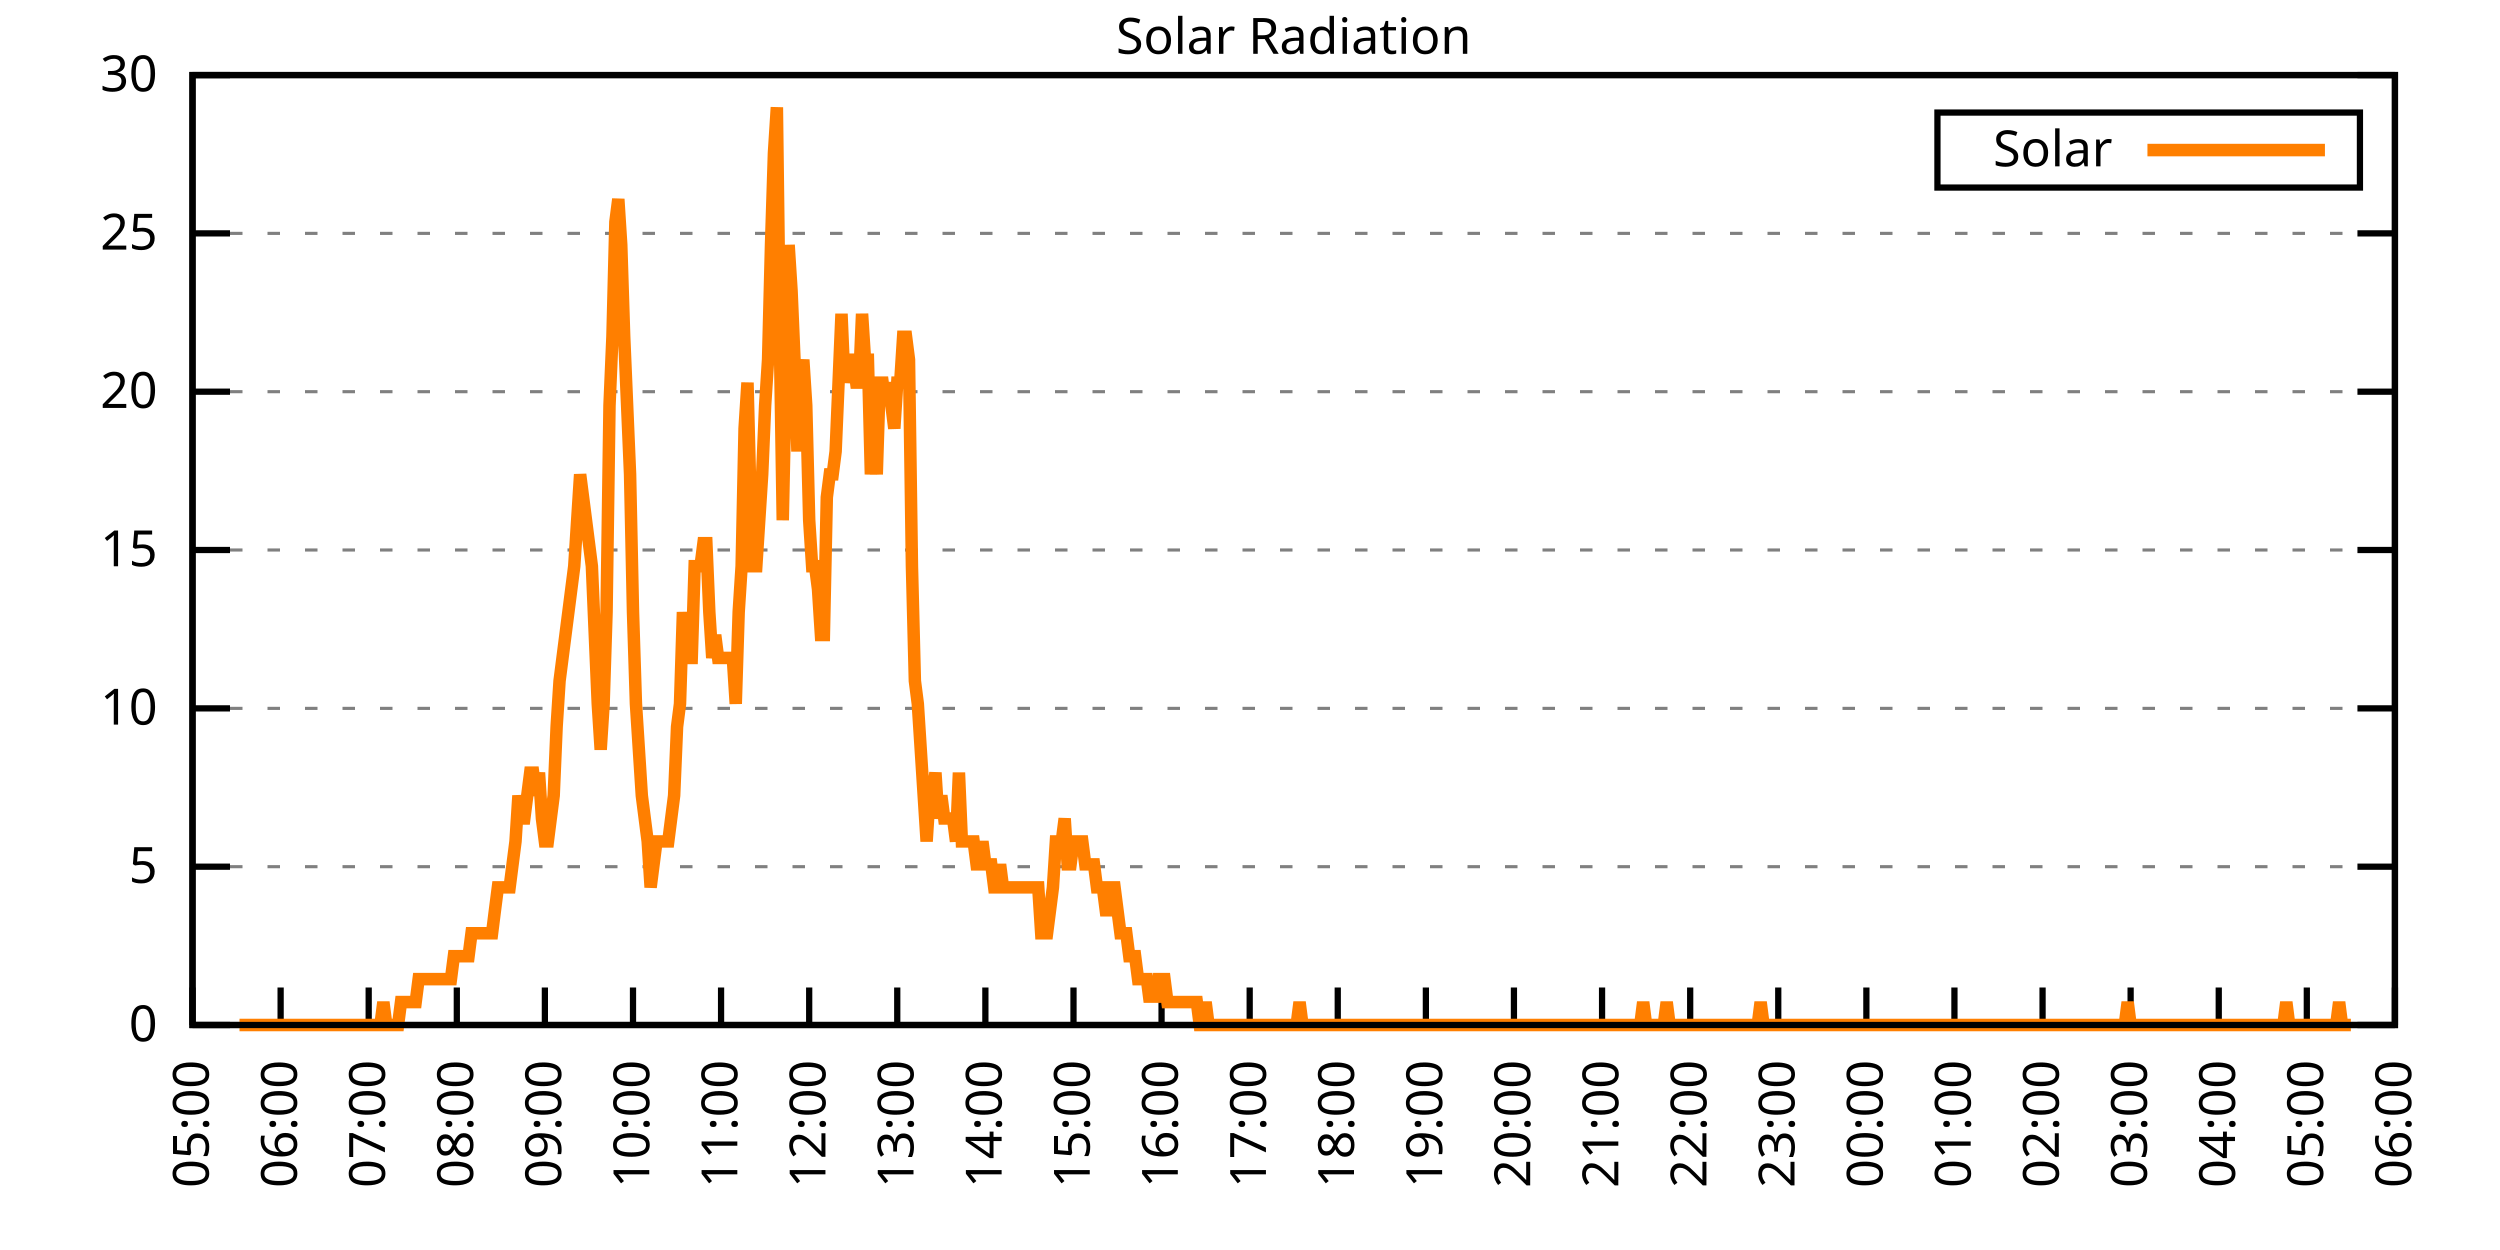
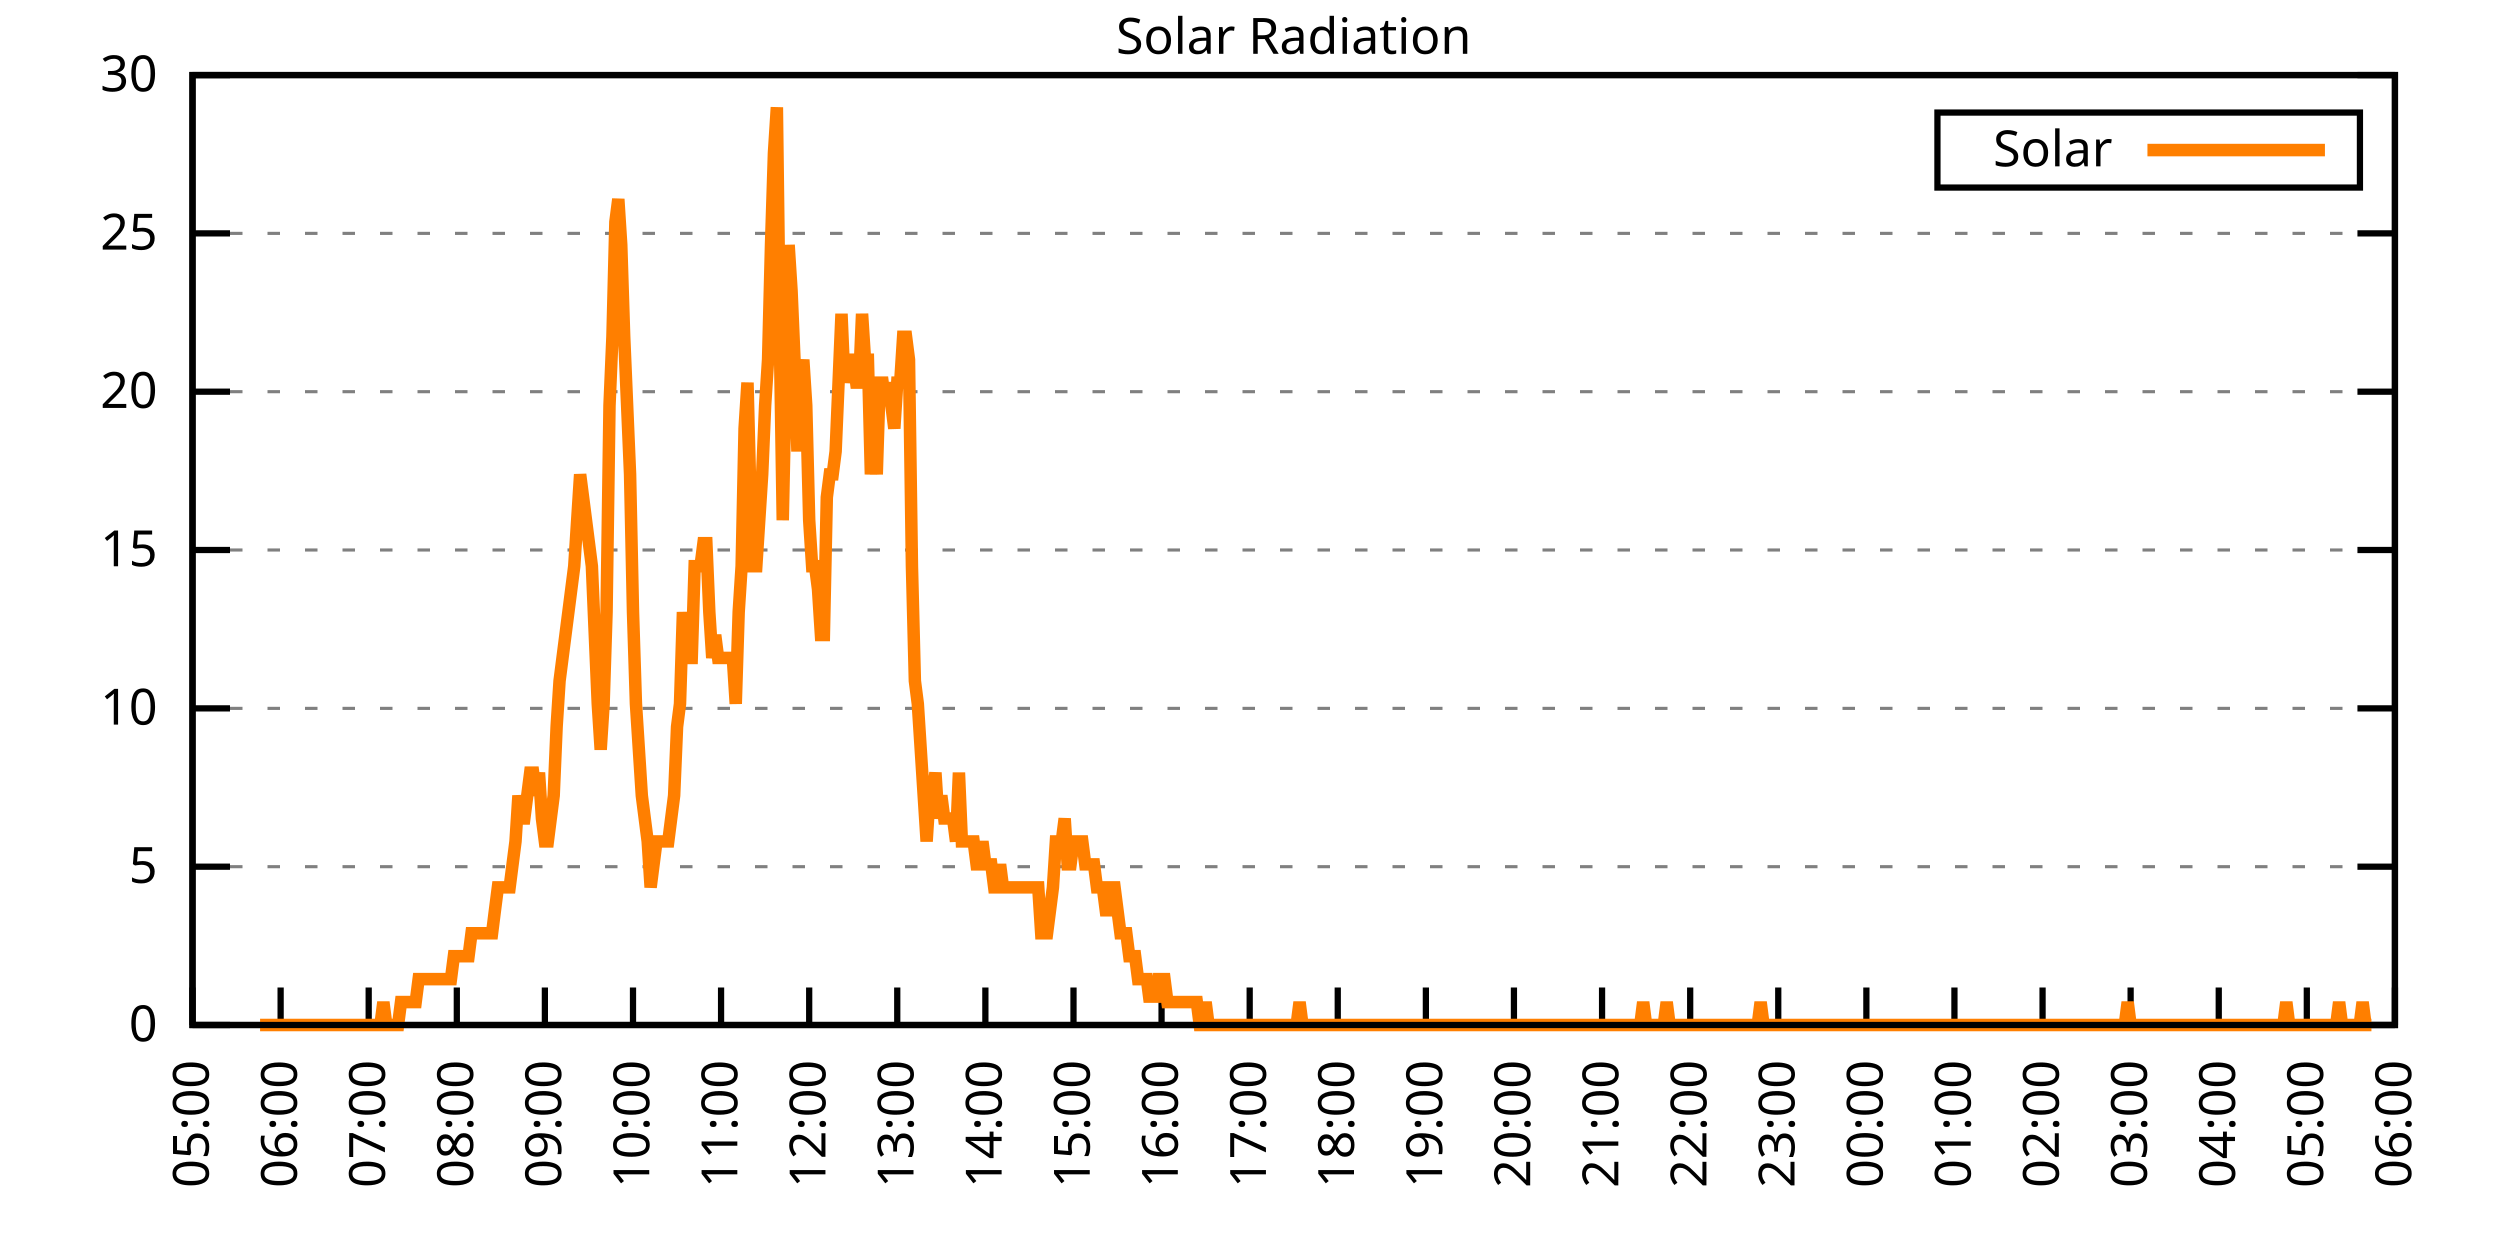
<svg xmlns="http://www.w3.org/2000/svg" xmlns:xlink="http://www.w3.org/1999/xlink" width="400" height="200" viewBox="0 0 400 200">
  <g id="gnuplot_canvas">
    <rect x="0" y="0" width="400" height="200" fill="none" />
    <defs>
      <circle id="gpDot" r="0.5" stroke-width="0.5" stroke="currentColor" />
      <path id="gpPt0" stroke-width="0.333" stroke="currentColor" d="M-1,0 h2 M0,-1 v2" />
      <path id="gpPt1" stroke-width="0.333" stroke="currentColor" d="M-1,-1 L1,1 M1,-1 L-1,1" />
      <path id="gpPt2" stroke-width="0.333" stroke="currentColor" d="M-1,0 L1,0 M0,-1 L0,1 M-1,-1 L1,1 M-1,1 L1,-1" />
      <rect id="gpPt3" stroke-width="0.333" stroke="currentColor" x="-1" y="-1" width="2" height="2" />
      <rect id="gpPt4" stroke-width="0.333" stroke="currentColor" fill="currentColor" x="-1" y="-1" width="2" height="2" />
      <circle id="gpPt5" stroke-width="0.333" stroke="currentColor" cx="0" cy="0" r="1" />
      <use xlink:href="#gpPt5" id="gpPt6" fill="currentColor" stroke="none" />
      <path id="gpPt7" stroke-width="0.333" stroke="currentColor" d="M0,-1.33 L-1.33,0.67 L1.33,0.67 z" />
      <use xlink:href="#gpPt7" id="gpPt8" fill="currentColor" stroke="none" />
      <use xlink:href="#gpPt7" id="gpPt9" stroke="currentColor" transform="rotate(180)" />
      <use xlink:href="#gpPt9" id="gpPt10" fill="currentColor" stroke="none" />
      <use xlink:href="#gpPt3" id="gpPt11" stroke="currentColor" transform="rotate(45)" />
      <use xlink:href="#gpPt11" id="gpPt12" fill="currentColor" stroke="none" />
      <path id="gpPt13" stroke-width="0.333" stroke="currentColor" d="M0,1.330 L1.265,0.411 L0.782,-1.067 L-0.782,-1.076 L-1.265,0.411 z" />
      <use xlink:href="#gpPt13" id="gpPt14" fill="currentColor" stroke="none" />
      <filter id="textbox" filterUnits="objectBoundingBox" x="0" y="0" height="1" width="1">
        <feFlood flood-color="white" flood-opacity="1" result="bgnd" />
        <feComposite in="SourceGraphic" in2="bgnd" operator="atop" />
      </filter>
      <filter id="greybox" filterUnits="objectBoundingBox" x="0" y="0" height="1" width="1">
        <feFlood flood-color="lightgrey" flood-opacity="1" result="grey" />
        <feComposite in="SourceGraphic" in2="grey" operator="atop" />
      </filter>
    </defs>
    <g fill="none" color="white" stroke="currentColor" stroke-width="1.00" stroke-linecap="butt" stroke-linejoin="miter">
</g>
    <g fill="none" color="black" stroke="currentColor" stroke-width="1.00" stroke-linecap="butt" stroke-linejoin="miter">
      <g stroke="none" shape-rendering="crispEdges">
        <polygon fill="rgb(255, 255, 255)" points="30.80,164.00 383.18,164.00 383.18,12.02 30.80,12.02 " />
      </g>
    </g>
    <g fill="none" color="black" stroke="currentColor" stroke-width="1.00" stroke-linecap="butt" stroke-linejoin="miter">
</g>
    <g fill="none" color="black" stroke="black" stroke-width="0.50" stroke-linecap="butt" stroke-linejoin="miter">
</g>
    <g fill="none" color="gray" stroke="currentColor" stroke-width="0.50" stroke-linecap="butt" stroke-linejoin="miter">
      <path stroke="gray" stroke-dasharray="2,4" class="gridline" d="M30.80,164.00 L383.19,164.00  " />
    </g>
    <g fill="none" color="gray" stroke="gray" stroke-width="1.00" stroke-linecap="butt" stroke-linejoin="miter">
</g>
    <g fill="none" color="black" stroke="currentColor" stroke-width="1.00" stroke-linecap="butt" stroke-linejoin="miter">
      <path stroke="black" d="M30.80,164.00 L36.80,164.00 M383.19,164.00 L377.19,164.00  " />
      <g transform="translate(25.20,166.60)" stroke="none" fill="black" font-family="Sans" font-size="8.00" text-anchor="end">
        <text>
          <tspan font-family="Sans"> 0</tspan>
        </text>
      </g>
    </g>
    <g fill="none" color="black" stroke="currentColor" stroke-width="1.00" stroke-linecap="butt" stroke-linejoin="miter">
</g>
    <g fill="none" color="black" stroke="black" stroke-width="0.50" stroke-linecap="butt" stroke-linejoin="miter">
</g>
    <g fill="none" color="gray" stroke="currentColor" stroke-width="0.50" stroke-linecap="butt" stroke-linejoin="miter">
      <path stroke="gray" stroke-dasharray="2,4" class="gridline" d="M30.80,138.67 L383.19,138.67  " />
    </g>
    <g fill="none" color="gray" stroke="gray" stroke-width="1.00" stroke-linecap="butt" stroke-linejoin="miter">
</g>
    <g fill="none" color="black" stroke="currentColor" stroke-width="1.00" stroke-linecap="butt" stroke-linejoin="miter">
      <path stroke="black" d="M30.80,138.67 L36.80,138.67 M383.19,138.67 L377.19,138.67  " />
      <g transform="translate(25.20,141.27)" stroke="none" fill="black" font-family="Sans" font-size="8.00" text-anchor="end">
        <text>
          <tspan font-family="Sans"> 5</tspan>
        </text>
      </g>
    </g>
    <g fill="none" color="black" stroke="currentColor" stroke-width="1.00" stroke-linecap="butt" stroke-linejoin="miter">
</g>
    <g fill="none" color="black" stroke="black" stroke-width="0.50" stroke-linecap="butt" stroke-linejoin="miter">
</g>
    <g fill="none" color="gray" stroke="currentColor" stroke-width="0.50" stroke-linecap="butt" stroke-linejoin="miter">
      <path stroke="gray" stroke-dasharray="2,4" class="gridline" d="M30.80,113.34 L383.19,113.34  " />
    </g>
    <g fill="none" color="gray" stroke="gray" stroke-width="1.00" stroke-linecap="butt" stroke-linejoin="miter">
</g>
    <g fill="none" color="black" stroke="currentColor" stroke-width="1.00" stroke-linecap="butt" stroke-linejoin="miter">
      <path stroke="black" d="M30.80,113.34 L36.80,113.34 M383.19,113.34 L377.19,113.34  " />
      <g transform="translate(25.20,115.94)" stroke="none" fill="black" font-family="Sans" font-size="8.00" text-anchor="end">
        <text>
          <tspan font-family="Sans"> 10</tspan>
        </text>
      </g>
    </g>
    <g fill="none" color="black" stroke="currentColor" stroke-width="1.00" stroke-linecap="butt" stroke-linejoin="miter">
</g>
    <g fill="none" color="black" stroke="black" stroke-width="0.50" stroke-linecap="butt" stroke-linejoin="miter">
</g>
    <g fill="none" color="gray" stroke="currentColor" stroke-width="0.50" stroke-linecap="butt" stroke-linejoin="miter">
      <path stroke="gray" stroke-dasharray="2,4" class="gridline" d="M30.80,88.00 L383.19,88.00  " />
    </g>
    <g fill="none" color="gray" stroke="gray" stroke-width="1.00" stroke-linecap="butt" stroke-linejoin="miter">
</g>
    <g fill="none" color="black" stroke="currentColor" stroke-width="1.00" stroke-linecap="butt" stroke-linejoin="miter">
      <path stroke="black" d="M30.80,88.00 L36.80,88.00 M383.19,88.00 L377.19,88.00  " />
      <g transform="translate(25.20,90.60)" stroke="none" fill="black" font-family="Sans" font-size="8.00" text-anchor="end">
        <text>
          <tspan font-family="Sans"> 15</tspan>
        </text>
      </g>
    </g>
    <g fill="none" color="black" stroke="currentColor" stroke-width="1.00" stroke-linecap="butt" stroke-linejoin="miter">
</g>
    <g fill="none" color="black" stroke="black" stroke-width="0.50" stroke-linecap="butt" stroke-linejoin="miter">
</g>
    <g fill="none" color="gray" stroke="currentColor" stroke-width="0.50" stroke-linecap="butt" stroke-linejoin="miter">
      <path stroke="gray" stroke-dasharray="2,4" class="gridline" d="M30.80,62.67 L383.19,62.67  " />
    </g>
    <g fill="none" color="gray" stroke="gray" stroke-width="1.00" stroke-linecap="butt" stroke-linejoin="miter">
</g>
    <g fill="none" color="black" stroke="currentColor" stroke-width="1.00" stroke-linecap="butt" stroke-linejoin="miter">
      <path stroke="black" d="M30.80,62.67 L36.80,62.67 M383.19,62.67 L377.19,62.67  " />
      <g transform="translate(25.20,65.27)" stroke="none" fill="black" font-family="Sans" font-size="8.00" text-anchor="end">
        <text>
          <tspan font-family="Sans"> 20</tspan>
        </text>
      </g>
    </g>
    <g fill="none" color="black" stroke="currentColor" stroke-width="1.00" stroke-linecap="butt" stroke-linejoin="miter">
</g>
    <g fill="none" color="black" stroke="black" stroke-width="0.50" stroke-linecap="butt" stroke-linejoin="miter">
</g>
    <g fill="none" color="gray" stroke="currentColor" stroke-width="0.50" stroke-linecap="butt" stroke-linejoin="miter">
      <path stroke="gray" stroke-dasharray="2,4" class="gridline" d="M30.80,37.34 L383.19,37.34  " />
    </g>
    <g fill="none" color="gray" stroke="gray" stroke-width="1.00" stroke-linecap="butt" stroke-linejoin="miter">
</g>
    <g fill="none" color="black" stroke="currentColor" stroke-width="1.00" stroke-linecap="butt" stroke-linejoin="miter">
      <path stroke="black" d="M30.80,37.34 L36.80,37.34 M383.19,37.34 L377.19,37.34  " />
      <g transform="translate(25.20,39.94)" stroke="none" fill="black" font-family="Sans" font-size="8.00" text-anchor="end">
        <text>
          <tspan font-family="Sans"> 25</tspan>
        </text>
      </g>
    </g>
    <g fill="none" color="black" stroke="currentColor" stroke-width="1.00" stroke-linecap="butt" stroke-linejoin="miter">
</g>
    <g fill="none" color="black" stroke="black" stroke-width="0.50" stroke-linecap="butt" stroke-linejoin="miter">
</g>
    <g fill="none" color="gray" stroke="currentColor" stroke-width="0.50" stroke-linecap="butt" stroke-linejoin="miter">
      <path stroke="gray" stroke-dasharray="2,4" class="gridline" d="M30.80,12.01 L383.19,12.01  " />
    </g>
    <g fill="none" color="gray" stroke="gray" stroke-width="1.00" stroke-linecap="butt" stroke-linejoin="miter">
</g>
    <g fill="none" color="black" stroke="currentColor" stroke-width="1.00" stroke-linecap="butt" stroke-linejoin="miter">
      <path stroke="black" d="M30.80,12.01 L36.80,12.01 M383.19,12.01 L377.19,12.01  " />
      <g transform="translate(25.20,14.61)" stroke="none" fill="black" font-family="Sans" font-size="8.00" text-anchor="end">
        <text>
          <tspan font-family="Sans"> 30</tspan>
        </text>
      </g>
    </g>
    <g fill="none" color="black" stroke="currentColor" stroke-width="1.00" stroke-linecap="butt" stroke-linejoin="miter">
      <path stroke="black" d="M30.80,164.00 L30.80,158.00  " />
      <g transform="translate(33.40,169.60) rotate(270.00)" stroke="none" fill="black" font-family="Sans" font-size="8.00" text-anchor="end">
        <text>
          <tspan font-family="Sans">05:00</tspan>
        </text>
      </g>
    </g>
    <g fill="none" color="black" stroke="currentColor" stroke-width="1.00" stroke-linecap="butt" stroke-linejoin="miter">
      <path stroke="black" d="M44.90,164.00 L44.90,158.00  " />
      <g transform="translate(47.50,169.60) rotate(270.00)" stroke="none" fill="black" font-family="Sans" font-size="8.00" text-anchor="end">
        <text>
          <tspan font-family="Sans">06:00</tspan>
        </text>
      </g>
    </g>
    <g fill="none" color="black" stroke="currentColor" stroke-width="1.00" stroke-linecap="butt" stroke-linejoin="miter">
      <path stroke="black" d="M58.99,164.00 L58.99,158.00  " />
      <g transform="translate(61.59,169.60) rotate(270.00)" stroke="none" fill="black" font-family="Sans" font-size="8.00" text-anchor="end">
        <text>
          <tspan font-family="Sans">07:00</tspan>
        </text>
      </g>
    </g>
    <g fill="none" color="black" stroke="currentColor" stroke-width="1.00" stroke-linecap="butt" stroke-linejoin="miter">
      <path stroke="black" d="M73.09,164.00 L73.09,158.00  " />
      <g transform="translate(75.69,169.60) rotate(270.00)" stroke="none" fill="black" font-family="Sans" font-size="8.00" text-anchor="end">
        <text>
          <tspan font-family="Sans">08:00</tspan>
        </text>
      </g>
    </g>
    <g fill="none" color="black" stroke="currentColor" stroke-width="1.00" stroke-linecap="butt" stroke-linejoin="miter">
      <path stroke="black" d="M87.18,164.00 L87.18,158.00  " />
      <g transform="translate(89.78,169.60) rotate(270.00)" stroke="none" fill="black" font-family="Sans" font-size="8.00" text-anchor="end">
        <text>
          <tspan font-family="Sans">09:00</tspan>
        </text>
      </g>
    </g>
    <g fill="none" color="black" stroke="currentColor" stroke-width="1.00" stroke-linecap="butt" stroke-linejoin="miter">
      <path stroke="black" d="M101.28,164.00 L101.28,158.00  " />
      <g transform="translate(103.88,169.60) rotate(270.00)" stroke="none" fill="black" font-family="Sans" font-size="8.00" text-anchor="end">
        <text>
          <tspan font-family="Sans">10:00</tspan>
        </text>
      </g>
    </g>
    <g fill="none" color="black" stroke="currentColor" stroke-width="1.00" stroke-linecap="butt" stroke-linejoin="miter">
      <path stroke="black" d="M115.37,164.00 L115.37,158.00  " />
      <g transform="translate(117.97,169.60) rotate(270.00)" stroke="none" fill="black" font-family="Sans" font-size="8.00" text-anchor="end">
        <text>
          <tspan font-family="Sans">11:00</tspan>
        </text>
      </g>
    </g>
    <g fill="none" color="black" stroke="currentColor" stroke-width="1.00" stroke-linecap="butt" stroke-linejoin="miter">
      <path stroke="black" d="M129.47,164.00 L129.47,158.00  " />
      <g transform="translate(132.07,169.60) rotate(270.00)" stroke="none" fill="black" font-family="Sans" font-size="8.00" text-anchor="end">
        <text>
          <tspan font-family="Sans">12:00</tspan>
        </text>
      </g>
    </g>
    <g fill="none" color="black" stroke="currentColor" stroke-width="1.00" stroke-linecap="butt" stroke-linejoin="miter">
      <path stroke="black" d="M143.56,164.00 L143.56,158.00  " />
      <g transform="translate(146.16,169.60) rotate(270.00)" stroke="none" fill="black" font-family="Sans" font-size="8.00" text-anchor="end">
        <text>
          <tspan font-family="Sans">13:00</tspan>
        </text>
      </g>
    </g>
    <g fill="none" color="black" stroke="currentColor" stroke-width="1.00" stroke-linecap="butt" stroke-linejoin="miter">
      <path stroke="black" d="M157.66,164.00 L157.66,158.00  " />
      <g transform="translate(160.26,169.60) rotate(270.00)" stroke="none" fill="black" font-family="Sans" font-size="8.00" text-anchor="end">
        <text>
          <tspan font-family="Sans">14:00</tspan>
        </text>
      </g>
    </g>
    <g fill="none" color="black" stroke="currentColor" stroke-width="1.00" stroke-linecap="butt" stroke-linejoin="miter">
      <path stroke="black" d="M171.76,164.00 L171.76,158.00  " />
      <g transform="translate(174.36,169.60) rotate(270.00)" stroke="none" fill="black" font-family="Sans" font-size="8.00" text-anchor="end">
        <text>
          <tspan font-family="Sans">15:00</tspan>
        </text>
      </g>
    </g>
    <g fill="none" color="black" stroke="currentColor" stroke-width="1.00" stroke-linecap="butt" stroke-linejoin="miter">
      <path stroke="black" d="M185.85,164.00 L185.85,158.00  " />
      <g transform="translate(188.45,169.60) rotate(270.00)" stroke="none" fill="black" font-family="Sans" font-size="8.00" text-anchor="end">
        <text>
          <tspan font-family="Sans">16:00</tspan>
        </text>
      </g>
    </g>
    <g fill="none" color="black" stroke="currentColor" stroke-width="1.00" stroke-linecap="butt" stroke-linejoin="miter">
      <path stroke="black" d="M199.95,164.00 L199.95,158.00  " />
      <g transform="translate(202.55,169.60) rotate(270.00)" stroke="none" fill="black" font-family="Sans" font-size="8.00" text-anchor="end">
        <text>
          <tspan font-family="Sans">17:00</tspan>
        </text>
      </g>
    </g>
    <g fill="none" color="black" stroke="currentColor" stroke-width="1.00" stroke-linecap="butt" stroke-linejoin="miter">
      <path stroke="black" d="M214.04,164.00 L214.04,158.00  " />
      <g transform="translate(216.64,169.60) rotate(270.00)" stroke="none" fill="black" font-family="Sans" font-size="8.00" text-anchor="end">
        <text>
          <tspan font-family="Sans">18:00</tspan>
        </text>
      </g>
    </g>
    <g fill="none" color="black" stroke="currentColor" stroke-width="1.00" stroke-linecap="butt" stroke-linejoin="miter">
      <path stroke="black" d="M228.14,164.00 L228.14,158.00  " />
      <g transform="translate(230.74,169.60) rotate(270.00)" stroke="none" fill="black" font-family="Sans" font-size="8.00" text-anchor="end">
        <text>
          <tspan font-family="Sans">19:00</tspan>
        </text>
      </g>
    </g>
    <g fill="none" color="black" stroke="currentColor" stroke-width="1.00" stroke-linecap="butt" stroke-linejoin="miter">
      <path stroke="black" d="M242.23,164.00 L242.23,158.00  " />
      <g transform="translate(244.83,169.60) rotate(270.00)" stroke="none" fill="black" font-family="Sans" font-size="8.00" text-anchor="end">
        <text>
          <tspan font-family="Sans">20:00</tspan>
        </text>
      </g>
    </g>
    <g fill="none" color="black" stroke="currentColor" stroke-width="1.00" stroke-linecap="butt" stroke-linejoin="miter">
      <path stroke="black" d="M256.33,164.00 L256.33,158.00  " />
      <g transform="translate(258.93,169.60) rotate(270.00)" stroke="none" fill="black" font-family="Sans" font-size="8.00" text-anchor="end">
        <text>
          <tspan font-family="Sans">21:00</tspan>
        </text>
      </g>
    </g>
    <g fill="none" color="black" stroke="currentColor" stroke-width="1.00" stroke-linecap="butt" stroke-linejoin="miter">
      <path stroke="black" d="M270.43,164.00 L270.43,158.00  " />
      <g transform="translate(273.03,169.60) rotate(270.00)" stroke="none" fill="black" font-family="Sans" font-size="8.00" text-anchor="end">
        <text>
          <tspan font-family="Sans">22:00</tspan>
        </text>
      </g>
    </g>
    <g fill="none" color="black" stroke="currentColor" stroke-width="1.00" stroke-linecap="butt" stroke-linejoin="miter">
      <path stroke="black" d="M284.52,164.00 L284.52,158.00  " />
      <g transform="translate(287.12,169.60) rotate(270.00)" stroke="none" fill="black" font-family="Sans" font-size="8.00" text-anchor="end">
        <text>
          <tspan font-family="Sans">23:00</tspan>
        </text>
      </g>
    </g>
    <g fill="none" color="black" stroke="currentColor" stroke-width="1.00" stroke-linecap="butt" stroke-linejoin="miter">
      <path stroke="black" d="M298.62,164.00 L298.62,158.00  " />
      <g transform="translate(301.22,169.60) rotate(270.00)" stroke="none" fill="black" font-family="Sans" font-size="8.00" text-anchor="end">
        <text>
          <tspan font-family="Sans">00:00</tspan>
        </text>
      </g>
    </g>
    <g fill="none" color="black" stroke="currentColor" stroke-width="1.00" stroke-linecap="butt" stroke-linejoin="miter">
      <path stroke="black" d="M312.71,164.00 L312.71,158.00  " />
      <g transform="translate(315.31,169.60) rotate(270.00)" stroke="none" fill="black" font-family="Sans" font-size="8.00" text-anchor="end">
        <text>
          <tspan font-family="Sans">01:00</tspan>
        </text>
      </g>
    </g>
    <g fill="none" color="black" stroke="currentColor" stroke-width="1.00" stroke-linecap="butt" stroke-linejoin="miter">
      <path stroke="black" d="M326.81,164.00 L326.81,158.00  " />
      <g transform="translate(329.41,169.60) rotate(270.00)" stroke="none" fill="black" font-family="Sans" font-size="8.00" text-anchor="end">
        <text>
          <tspan font-family="Sans">02:00</tspan>
        </text>
      </g>
    </g>
    <g fill="none" color="black" stroke="currentColor" stroke-width="1.00" stroke-linecap="butt" stroke-linejoin="miter">
      <path stroke="black" d="M340.90,164.00 L340.90,158.00  " />
      <g transform="translate(343.50,169.60) rotate(270.00)" stroke="none" fill="black" font-family="Sans" font-size="8.00" text-anchor="end">
        <text>
          <tspan font-family="Sans">03:00</tspan>
        </text>
      </g>
    </g>
    <g fill="none" color="black" stroke="currentColor" stroke-width="1.00" stroke-linecap="butt" stroke-linejoin="miter">
      <path stroke="black" d="M355.00,164.00 L355.00,158.00  " />
      <g transform="translate(357.60,169.60) rotate(270.00)" stroke="none" fill="black" font-family="Sans" font-size="8.00" text-anchor="end">
        <text>
          <tspan font-family="Sans">04:00</tspan>
        </text>
      </g>
    </g>
    <g fill="none" color="black" stroke="currentColor" stroke-width="1.00" stroke-linecap="butt" stroke-linejoin="miter">
      <path stroke="black" d="M369.09,164.00 L369.09,158.00  " />
      <g transform="translate(371.69,169.60) rotate(270.00)" stroke="none" fill="black" font-family="Sans" font-size="8.00" text-anchor="end">
        <text>
          <tspan font-family="Sans">05:00</tspan>
        </text>
      </g>
    </g>
    <g fill="none" color="black" stroke="currentColor" stroke-width="1.00" stroke-linecap="butt" stroke-linejoin="miter">
      <path stroke="black" d="M383.19,164.00 L383.19,158.00  " />
      <g transform="translate(385.79,169.60) rotate(270.00)" stroke="none" fill="black" font-family="Sans" font-size="8.00" text-anchor="end">
        <text>
          <tspan font-family="Sans">06:00</tspan>
        </text>
      </g>
    </g>
    <g fill="none" color="black" stroke="currentColor" stroke-width="1.00" stroke-linecap="butt" stroke-linejoin="miter">
</g>
    <g fill="none" color="black" stroke="currentColor" stroke-width="1.00" stroke-linecap="butt" stroke-linejoin="miter">
      <path stroke="black" d="M30.80,12.01 L30.80,164.00 L383.19,164.00 L383.19,12.01 L30.80,12.01 Z  " />
    </g>
    <g fill="none" color="black" stroke="currentColor" stroke-width="1.00" stroke-linecap="butt" stroke-linejoin="miter">
</g>
    <g fill="none" color="black" stroke="currentColor" stroke-width="1.00" stroke-linecap="butt" stroke-linejoin="miter">
      <path stroke="black" d="M309.99,30.01 L309.99,18.01 L377.59,18.01 L377.59,30.01 L309.99,30.01 Z  " />
    </g>
    <g id="Solar_Radiation_plot_1">
      <g fill="none" color="white" stroke="black" stroke-width="2.00" stroke-linecap="butt" stroke-linejoin="miter">
</g>
      <g fill="none" color="black" stroke="currentColor" stroke-width="2.00" stroke-linecap="butt" stroke-linejoin="miter">
        <g transform="translate(337.99,26.61)" stroke="none" fill="black" font-family="Sans" font-size="8.00" text-anchor="end">
          <text>
            <tspan font-family="Sans">Solar</tspan>
          </text>
        </g>
      </g>
      <g fill="none" color="black" stroke="currentColor" stroke-width="2.00" stroke-linecap="butt" stroke-linejoin="miter">
-         <path stroke="rgb(255, 127,   0)" d="M343.59,24.01 L371.99,24.01 M38.32,164.00 L38.79,164.00 L39.26,164.00 L39.73,164.00 L40.20,164.00 L40.67,164.00   L41.14,164.00 L41.61,164.00 L42.08,164.00 L42.55,164.00 L43.02,164.00 L43.49,164.00 L43.96,164.00 L44.43,164.00   L44.90,164.00 L45.37,164.00 L45.84,164.00 L46.31,164.00 L46.78,164.00 L47.24,164.00 L47.71,164.00 L48.18,164.00   L48.65,164.00 L49.12,164.00 L49.59,164.00 L50.06,164.00 L50.53,164.00 L51.00,164.00 L51.47,164.00 L51.94,164.00   L52.41,164.00 L52.88,164.00 L53.35,164.00 L53.82,164.00 L54.29,164.00 L54.76,164.00 L55.23,164.00 L55.70,164.00   L56.17,164.00 L56.64,164.00 L57.11,164.00 L57.58,164.00 L58.05,164.00 L58.52,164.00 L58.99,164.00 L59.46,164.00   L59.93,164.00 L60.40,164.00 L60.87,164.00 L61.34,160.33 L61.81,164.00 L62.28,164.00 L62.75,164.00 L63.22,164.00   L63.69,164.00 L64.16,160.33 L64.63,160.33 L65.10,160.33 L65.57,160.33 L66.04,160.33 L66.51,160.33 L66.98,156.66   L67.45,156.66 L67.92,156.66 L68.39,156.66 L68.86,156.66 L69.33,156.66 L69.80,156.66 L70.27,156.66 L70.74,156.66   L71.21,156.66 L71.68,156.66 L72.15,156.66 L72.62,152.99 L73.09,152.99 L73.56,152.99 L74.03,152.99 L74.50,152.99   L74.97,152.99 L75.44,149.32 L75.91,149.32 L76.38,149.32 L76.85,149.32 L77.32,149.32 L77.79,149.32 L78.26,149.32   L78.73,149.32 L79.19,145.65 L79.66,141.98 L80.13,141.98 L80.60,141.98 L81.07,141.98 L81.54,141.98 L82.01,138.30   L82.48,134.63 L82.95,127.29 L83.42,130.96 L83.89,130.96 L84.36,127.29 L84.83,123.62 L85.30,123.62 L85.77,127.29   L86.24,123.62 L86.71,130.96 L87.18,134.63 L87.65,134.63 L88.12,130.96 L88.59,127.29 L89.06,116.28 L89.53,108.94   L90.00,105.27 L90.47,101.60 L90.94,97.93 L91.41,94.26 L91.88,90.59 L92.35,83.24 L92.82,75.90 L93.29,79.57   L93.76,83.24 L94.23,86.91 L94.70,90.59 L95.17,101.60 L95.64,112.61 L96.11,119.95 L96.58,112.61 L97.05,97.93   L97.52,64.89 L97.99,53.88 L98.46,35.52 L98.93,31.85 L99.40,39.19 L99.87,53.88 L100.34,64.89 L100.81,75.90   L101.28,97.93 L101.75,112.61 L102.22,119.95 L102.69,127.29 L103.16,130.96 L103.63,134.63 L104.10,141.98 L104.57,138.30   L105.04,134.63 L105.51,134.63 L105.98,134.63 L106.45,134.63 L106.92,134.63 L107.39,130.96 L107.86,127.29 L108.33,116.28   L108.80,112.61 L109.27,97.93 L109.74,105.27 L110.21,105.27 L110.68,105.27 L111.14,90.59 L111.61,90.59 L112.08,90.59   L112.55,86.91 L113.02,86.91 L113.49,97.93 L113.96,105.27 L114.43,101.60 L114.90,105.27 L115.37,105.27 L115.84,105.27   L116.31,105.27 L116.78,105.27 L117.25,105.27 L117.72,112.61 L118.19,97.93 L118.66,90.59 L119.13,68.56 L119.60,61.22   L120.07,79.57 L120.54,90.59 L121.01,90.59 L121.48,83.24 L121.95,75.90 L122.42,64.89 L122.89,57.55 L123.36,39.19   L123.83,24.51 L124.30,17.17 L124.77,53.88 L125.24,83.24 L125.71,61.22 L126.18,39.19 L126.65,46.54 L127.12,57.55   L127.59,72.23 L128.06,61.22 L128.53,57.55 L129.00,64.89 L129.47,83.24 L129.94,90.59 L130.41,90.59 L130.88,94.26   L131.35,101.60 L131.82,101.60 L132.29,79.57 L132.76,75.90 L133.23,75.90 L133.70,72.23 L134.17,61.22 L134.64,50.21   L135.11,61.22 L135.58,57.55 L136.05,57.55 L136.52,57.55 L136.99,61.22 L137.46,61.22 L137.93,50.21 L138.40,57.55   L138.87,57.55 L139.34,75.90 L139.81,68.56 L140.28,75.90 L140.75,61.22 L141.22,61.22 L141.69,64.89 L142.16,61.22   L142.63,64.89 L143.09,68.56 L143.56,61.22 L144.03,61.22 L144.50,53.88 L144.97,53.88 L145.44,57.55 L145.91,90.59   L146.38,108.94 L146.85,112.61 L147.32,119.95 L147.79,127.29 L148.26,134.63 L148.73,127.29 L149.20,127.29 L149.67,123.62   L150.14,130.96 L150.61,127.29 L151.08,130.96 L151.55,130.96 L152.02,130.96 L152.49,130.96 L152.96,134.63 L153.43,123.62   L153.90,134.63 L154.37,134.63 L154.84,134.63 L155.31,134.63 L155.78,134.63 L156.25,138.30 L156.72,138.30 L157.19,134.63   L157.66,138.30 L158.13,138.30 L158.60,138.30 L159.07,141.98 L159.54,141.98 L160.01,138.30 L160.48,141.98 L160.95,141.98   L161.42,141.98 L161.89,141.98 L162.36,141.98 L162.83,141.98 L163.30,141.98 L163.77,141.98 L164.24,141.98 L164.71,141.98   L165.18,141.98 L165.65,141.98 L166.12,141.98 L166.59,149.32 L167.06,149.32 L167.53,149.32 L168.00,145.65 L168.47,141.98   L168.94,134.63 L169.41,134.63 L169.88,134.63 L170.35,130.96 L170.82,138.30 L171.29,138.30 L171.76,134.63 L172.23,134.63   L172.70,134.63 L173.17,134.63 L173.64,138.30 L174.11,138.30 L174.58,138.30 L175.04,138.30 L175.51,141.98 L175.98,141.98   L176.45,141.98 L176.92,145.65 L177.39,145.65 L177.86,141.98 L178.33,141.98 L178.80,145.65 L179.27,149.32 L179.74,149.32   L180.21,149.32 L180.68,152.99 L181.15,152.99 L181.62,152.99 L182.09,156.66 L182.56,156.66 L183.03,156.66 L183.50,156.66   L183.97,160.33 L184.44,156.66 L184.91,160.33 L185.38,156.66 L185.85,156.66 L186.32,156.66 L186.79,160.33 L187.26,160.33   L187.73,160.33 L188.20,160.33 L188.67,160.33 L189.14,160.33 L189.61,160.33 L190.08,160.33 L190.55,160.33 L191.02,160.33   L191.49,160.33 L191.96,164.00 L192.43,164.00 L192.90,160.33 L193.37,164.00 L193.84,164.00 L194.31,164.00 L194.78,164.00   L195.25,164.00 L195.72,164.00 L196.19,164.00 L196.66,164.00 L197.13,164.00 L197.60,164.00 L198.07,164.00 L198.54,164.00   L199.01,164.00 L199.48,164.00 L199.95,164.00 L200.42,164.00 L200.89,164.00 L201.36,164.00 L201.83,164.00 L202.30,164.00   L202.77,164.00 L203.24,164.00 L203.71,164.00 L204.18,164.00 L204.65,164.00 L205.12,164.00 L205.59,164.00 L206.06,164.00   L206.53,164.00 L207.00,164.00 L207.46,164.00 L207.93,160.33 L208.40,164.00 L208.87,164.00 L209.34,164.00 L209.81,164.00   L210.28,164.00 L210.75,164.00 L211.22,164.00 L211.69,164.00 L212.16,164.00 L212.63,164.00 L213.10,164.00 L213.57,164.00   L214.04,164.00 L214.51,164.00 L214.98,164.00 L215.45,164.00 L215.92,164.00 L216.39,164.00 L216.86,164.00 L217.33,164.00   L217.80,164.00 L218.27,164.00 L218.74,164.00 L219.21,164.00 L219.68,164.00 L220.15,164.00 L220.62,164.00 L221.09,164.00   L221.56,164.00 L222.03,164.00 L222.50,164.00 L222.97,164.00 L223.44,164.00 L223.91,164.00 L224.38,164.00 L224.85,164.00   L225.32,164.00 L225.79,164.00 L226.26,164.00 L226.73,164.00 L227.20,164.00 L227.67,164.00 L228.14,164.00 L228.61,164.00   L229.08,164.00 L229.55,164.00 L230.02,164.00 L230.49,164.00 L230.96,164.00 L231.43,164.00 L231.90,164.00 L232.37,164.00   L232.84,164.00 L233.31,164.00 L233.78,164.00 L234.25,164.00 L234.72,164.00 L235.19,164.00 L235.66,164.00 L236.13,164.00   L236.60,164.00 L237.07,164.00 L237.54,164.00 L238.01,164.00 L238.48,164.00 L238.95,164.00 L239.41,164.00 L239.88,164.00   L240.35,164.00 L240.82,164.00 L241.29,164.00 L241.76,164.00 L242.23,164.00 L242.70,164.00 L243.17,164.00 L243.64,164.00   L244.11,164.00 L244.58,164.00 L245.05,164.00 L245.52,164.00 L245.99,164.00 L246.46,164.00 L246.93,164.00 L247.40,164.00   L247.87,164.00 L248.34,164.00 L248.81,164.00 L249.28,164.00 L249.75,164.00 L250.22,164.00 L250.69,164.00 L251.16,164.00   L251.63,164.00 L252.10,164.00 L252.57,164.00 L253.04,164.00 L253.51,164.00 L253.98,164.00 L254.45,164.00 L254.92,164.00   L255.39,164.00 L255.86,164.00 L256.33,164.00 L256.80,164.00 L257.27,164.00 L257.74,164.00 L258.21,164.00 L258.68,164.00   L259.15,164.00 L259.62,164.00 L260.09,164.00 L260.56,164.00 L261.03,164.00 L261.50,164.00 L261.97,164.00 L262.44,164.00   L262.91,160.33 L263.38,164.00 L263.85,164.00 L264.32,164.00 L264.79,164.00 L265.26,164.00 L265.73,164.00 L266.20,164.00   L266.67,160.33 L267.14,164.00 L267.61,164.00 L268.08,164.00 L268.55,164.00 L269.02,164.00 L269.49,164.00 L269.96,164.00   L270.43,164.00 L270.90,164.00 L271.36,164.00 L271.83,164.00 L272.30,164.00 L272.77,164.00 L273.24,164.00 L273.71,164.00   L274.18,164.00 L274.65,164.00 L275.12,164.00 L275.59,164.00 L276.06,164.00 L276.53,164.00 L277.00,164.00 L277.47,164.00   L277.94,164.00 L278.41,164.00 L278.88,164.00 L279.35,164.00 L279.82,164.00 L280.29,164.00 L280.76,164.00 L281.23,164.00   L281.70,160.33 L282.17,164.00 L282.64,164.00 L283.11,164.00 L283.58,164.00 L284.05,164.00 L284.52,164.00 L284.99,164.00   L285.46,164.00 L285.93,164.00 L286.40,164.00 L286.87,164.00 L287.34,164.00 L287.81,164.00 L288.28,164.00 L288.75,164.00   L289.22,164.00 L289.69,164.00 L290.16,164.00 L290.63,164.00 L291.10,164.00 L291.57,164.00 L292.04,164.00 L292.51,164.00   L292.98,164.00 L293.45,164.00 L293.92,164.00 L294.39,164.00 L294.86,164.00 L295.33,164.00 L295.80,164.00 L296.27,164.00   L296.74,164.00 L297.21,164.00 L297.68,164.00 L298.15,164.00 L298.62,164.00 L299.09,164.00 L299.56,164.00 L300.03,164.00   L300.50,164.00 L300.97,164.00 L301.44,164.00 L301.91,164.00 L302.38,164.00 L302.85,164.00 L303.31,164.00 L303.78,164.00   L304.25,164.00 L304.72,164.00 L305.19,164.00 L305.66,164.00 L306.13,164.00 L306.60,164.00 L307.07,164.00 L307.54,164.00   L308.01,164.00 L308.48,164.00 L308.95,164.00 L309.42,164.00 L309.89,164.00 L310.36,164.00 L310.83,164.00 L311.30,164.00   L311.77,164.00 L312.24,164.00 L312.71,164.00 L313.18,164.00 L313.65,164.00 L314.12,164.00 L314.59,164.00 L315.06,164.00   L315.53,164.00 L316.00,164.00 L316.47,164.00 L316.94,164.00 L317.41,164.00 L317.88,164.00 L318.35,164.00 L318.82,164.00   L319.29,164.00 L319.76,164.00 L320.23,164.00 L320.70,164.00 L321.17,164.00 L321.64,164.00 L322.11,164.00 L322.58,164.00   L323.05,164.00 L323.52,164.00 L323.99,164.00 L324.46,164.00 L324.93,164.00 L325.40,164.00 L325.87,164.00 L326.34,164.00   L326.81,164.00 L327.28,164.00 L327.75,164.00 L328.22,164.00 L328.69,164.00 L329.16,164.00 L329.63,164.00 L330.10,164.00   L330.57,164.00 L331.04,164.00 L331.51,164.00 L331.98,164.00 L332.45,164.00 L332.92,164.00 L333.39,164.00 L333.86,164.00   L334.33,164.00 L334.80,164.00 L335.26,164.00 L335.73,164.00 L336.20,164.00 L336.67,164.00 L337.14,164.00 L337.61,164.00   L338.08,164.00 L338.55,164.00 L339.02,164.00 L339.49,164.00 L339.96,164.00 L340.43,160.33 L340.90,164.00 L341.37,164.00   L341.84,164.00 L342.31,164.00 L342.78,164.00 L343.25,164.00 L343.72,164.00 L344.19,164.00 L344.66,164.00 L345.13,164.00   L345.60,164.00 L346.07,164.00 L346.54,164.00 L347.01,164.00 L347.48,164.00 L347.95,164.00 L348.42,164.00 L348.89,164.00   L349.36,164.00 L349.83,164.00 L350.30,164.00 L350.77,164.00 L351.24,164.00 L351.71,164.00 L352.18,164.00 L352.65,164.00   L353.12,164.00 L353.59,164.00 L354.06,164.00 L354.53,164.00 L355.00,164.00 L355.47,164.00 L355.94,164.00 L356.41,164.00   L356.88,164.00 L357.35,164.00 L357.82,164.00 L358.29,164.00 L358.76,164.00 L359.23,164.00 L359.70,164.00 L360.17,164.00   L360.64,164.00 L361.11,164.00 L361.58,164.00 L362.05,164.00 L362.52,164.00 L362.99,164.00 L363.46,164.00 L363.93,164.00   L364.40,164.00 L364.87,164.00 L365.34,164.00 L365.81,160.33 L366.28,164.00 L366.75,164.00 L367.21,164.00 L367.68,164.00   L368.15,164.00 L368.62,164.00 L369.09,164.00 L369.56,164.00 L370.03,164.00 L370.50,164.00 L370.97,164.00 L371.44,164.00   L371.91,164.00 L372.38,164.00 L372.85,164.00 L373.32,164.00 L373.79,164.00 L374.26,160.33 L374.73,164.00 L375.20,164.00   L375.67,164.00 L376.14,164.00  " />
+         <path stroke="rgb(255, 127,   0)" d="M343.59,24.01 L371.99,24.01 M41.61,164.00 L42.08,164.00 L42.55,164.00 L43.02,164.00 L43.49,164.00 L43.96,164.00   L44.43,164.00 L44.90,164.00 L45.37,164.00 L45.84,164.00 L46.31,164.00 L46.78,164.00 L47.24,164.00 L47.71,164.00   L48.18,164.00 L48.65,164.00 L49.12,164.00 L49.59,164.00 L50.06,164.00 L50.53,164.00 L51.00,164.00 L51.47,164.00   L51.94,164.00 L52.41,164.00 L52.88,164.00 L53.35,164.00 L53.82,164.00 L54.29,164.00 L54.76,164.00 L55.23,164.00   L55.70,164.00 L56.17,164.00 L56.64,164.00 L57.11,164.00 L57.58,164.00 L58.05,164.00 L58.52,164.00 L58.99,164.00   L59.46,164.00 L59.93,164.00 L60.40,164.00 L60.87,164.00 L61.34,160.33 L61.81,164.00 L62.28,164.00 L62.75,164.00   L63.22,164.00 L63.69,164.00 L64.16,160.33 L64.63,160.33 L65.10,160.33 L65.57,160.33 L66.04,160.33 L66.51,160.33   L66.98,156.66 L67.45,156.66 L67.92,156.66 L68.39,156.66 L68.86,156.66 L69.33,156.66 L69.80,156.66 L70.27,156.66   L70.74,156.66 L71.21,156.66 L71.68,156.66 L72.15,156.66 L72.62,152.99 L73.09,152.99 L73.56,152.99 L74.03,152.99   L74.50,152.99 L74.97,152.99 L75.44,149.32 L75.91,149.32 L76.38,149.32 L76.85,149.32 L77.32,149.32 L77.79,149.32   L78.26,149.32 L78.73,149.32 L79.19,145.65 L79.66,141.98 L80.13,141.98 L80.60,141.98 L81.07,141.98 L81.54,141.98   L82.01,138.30 L82.48,134.63 L82.95,127.29 L83.42,130.96 L83.89,130.96 L84.36,127.29 L84.83,123.62 L85.30,123.62   L85.77,127.29 L86.24,123.62 L86.71,130.96 L87.18,134.63 L87.65,134.63 L88.12,130.96 L88.59,127.29 L89.06,116.28   L89.53,108.94 L90.00,105.27 L90.47,101.60 L90.94,97.93 L91.41,94.26 L91.88,90.59 L92.35,83.24 L92.82,75.90   L93.29,79.57 L93.76,83.24 L94.23,86.91 L94.70,90.59 L95.17,101.60 L95.64,112.61 L96.11,119.95 L96.58,112.61   L97.05,97.93 L97.52,64.89 L97.99,53.88 L98.46,35.52 L98.93,31.85 L99.40,39.19 L99.87,53.88 L100.34,64.89   L100.81,75.90 L101.28,97.93 L101.75,112.61 L102.22,119.95 L102.69,127.29 L103.16,130.96 L103.63,134.63 L104.10,141.98   L104.57,138.30 L105.04,134.63 L105.51,134.63 L105.98,134.63 L106.45,134.63 L106.92,134.63 L107.39,130.96 L107.86,127.29   L108.33,116.28 L108.80,112.61 L109.27,97.93 L109.74,105.27 L110.21,105.27 L110.68,105.27 L111.14,90.59 L111.61,90.59   L112.08,90.59 L112.55,86.91 L113.02,86.91 L113.49,97.93 L113.96,105.27 L114.43,101.60 L114.90,105.27 L115.37,105.27   L115.84,105.27 L116.31,105.27 L116.78,105.27 L117.25,105.27 L117.72,112.61 L118.19,97.93 L118.66,90.59 L119.13,68.56   L119.60,61.22 L120.07,79.57 L120.54,90.59 L121.01,90.59 L121.48,83.24 L121.95,75.90 L122.42,64.89 L122.89,57.55   L123.36,39.19 L123.83,24.51 L124.30,17.17 L124.77,53.88 L125.24,83.24 L125.71,61.22 L126.18,39.19 L126.65,46.54   L127.12,57.55 L127.59,72.23 L128.06,61.22 L128.53,57.55 L129.00,64.89 L129.47,83.24 L129.94,90.59 L130.41,90.59   L130.88,94.26 L131.35,101.60 L131.82,101.60 L132.29,79.57 L132.76,75.90 L133.23,75.90 L133.70,72.23 L134.17,61.22   L134.64,50.21 L135.11,61.22 L135.58,57.55 L136.05,57.55 L136.52,57.55 L136.99,61.22 L137.46,61.22 L137.93,50.21   L138.40,57.55 L138.87,57.55 L139.34,75.90 L139.81,68.56 L140.28,75.90 L140.75,61.22 L141.22,61.22 L141.69,64.89   L142.16,61.22 L142.63,64.89 L143.09,68.56 L143.56,61.22 L144.03,61.22 L144.50,53.88 L144.97,53.88 L145.44,57.55   L145.91,90.59 L146.38,108.94 L146.85,112.61 L147.32,119.95 L147.79,127.29 L148.26,134.63 L148.73,127.29 L149.20,127.29   L149.67,123.62 L150.14,130.96 L150.61,127.29 L151.08,130.96 L151.55,130.96 L152.02,130.96 L152.49,130.96 L152.96,134.63   L153.43,123.62 L153.90,134.63 L154.37,134.63 L154.84,134.63 L155.31,134.63 L155.78,134.63 L156.25,138.30 L156.72,138.30   L157.19,134.63 L157.66,138.30 L158.13,138.30 L158.60,138.30 L159.07,141.98 L159.54,141.98 L160.01,138.30 L160.48,141.98   L160.95,141.98 L161.42,141.98 L161.89,141.98 L162.36,141.98 L162.83,141.98 L163.30,141.98 L163.77,141.98 L164.24,141.98   L164.71,141.98 L165.18,141.98 L165.65,141.98 L166.12,141.98 L166.59,149.32 L167.06,149.32 L167.53,149.32 L168.00,145.65   L168.47,141.98 L168.94,134.63 L169.41,134.63 L169.88,134.63 L170.35,130.96 L170.82,138.30 L171.29,138.30 L171.76,134.63   L172.23,134.63 L172.70,134.63 L173.17,134.63 L173.64,138.30 L174.11,138.30 L174.58,138.30 L175.04,138.30 L175.51,141.98   L175.98,141.98 L176.45,141.98 L176.92,145.65 L177.39,145.65 L177.86,141.98 L178.33,141.98 L178.80,145.65 L179.27,149.32   L179.74,149.32 L180.21,149.32 L180.68,152.99 L181.15,152.99 L181.62,152.99 L182.09,156.66 L182.56,156.66 L183.03,156.66   L183.50,156.66 L183.97,160.33 L184.44,156.66 L184.91,160.33 L185.38,156.66 L185.85,156.66 L186.32,156.66 L186.79,160.33   L187.26,160.33 L187.73,160.33 L188.20,160.33 L188.67,160.33 L189.14,160.33 L189.61,160.33 L190.08,160.33 L190.55,160.33   L191.02,160.33 L191.49,160.33 L191.96,164.00 L192.43,164.00 L192.90,160.33 L193.37,164.00 L193.84,164.00 L194.31,164.00   L194.78,164.00 L195.25,164.00 L195.72,164.00 L196.19,164.00 L196.66,164.00 L197.13,164.00 L197.60,164.00 L198.07,164.00   L198.54,164.00 L199.01,164.00 L199.48,164.00 L199.95,164.00 L200.42,164.00 L200.89,164.00 L201.36,164.00 L201.83,164.00   L202.30,164.00 L202.77,164.00 L203.24,164.00 L203.71,164.00 L204.18,164.00 L204.65,164.00 L205.12,164.00 L205.59,164.00   L206.06,164.00 L206.53,164.00 L207.00,164.00 L207.46,164.00 L207.93,160.33 L208.40,164.00 L208.87,164.00 L209.34,164.00   L209.81,164.00 L210.28,164.00 L210.75,164.00 L211.22,164.00 L211.69,164.00 L212.16,164.00 L212.63,164.00 L213.10,164.00   L213.57,164.00 L214.04,164.00 L214.51,164.00 L214.98,164.00 L215.45,164.00 L215.92,164.00 L216.39,164.00 L216.86,164.00   L217.33,164.00 L217.80,164.00 L218.27,164.00 L218.74,164.00 L219.21,164.00 L219.68,164.00 L220.15,164.00 L220.62,164.00   L221.09,164.00 L221.56,164.00 L222.03,164.00 L222.50,164.00 L222.97,164.00 L223.44,164.00 L223.91,164.00 L224.38,164.00   L224.85,164.00 L225.32,164.00 L225.79,164.00 L226.26,164.00 L226.73,164.00 L227.20,164.00 L227.67,164.00 L228.14,164.00   L228.61,164.00 L229.08,164.00 L229.55,164.00 L230.02,164.00 L230.49,164.00 L230.96,164.00 L231.43,164.00 L231.90,164.00   L232.37,164.00 L232.84,164.00 L233.31,164.00 L233.78,164.00 L234.25,164.00 L234.72,164.00 L235.19,164.00 L235.66,164.00   L236.13,164.00 L236.60,164.00 L237.07,164.00 L237.54,164.00 L238.01,164.00 L238.48,164.00 L238.95,164.00 L239.41,164.00   L239.88,164.00 L240.35,164.00 L240.82,164.00 L241.29,164.00 L241.76,164.00 L242.23,164.00 L242.70,164.00 L243.17,164.00   L243.64,164.00 L244.11,164.00 L244.58,164.00 L245.05,164.00 L245.52,164.00 L245.99,164.00 L246.46,164.00 L246.93,164.00   L247.40,164.00 L247.87,164.00 L248.34,164.00 L248.81,164.00 L249.28,164.00 L249.75,164.00 L250.22,164.00 L250.69,164.00   L251.16,164.00 L251.63,164.00 L252.10,164.00 L252.57,164.00 L253.04,164.00 L253.51,164.00 L253.98,164.00 L254.45,164.00   L254.92,164.00 L255.39,164.00 L255.86,164.00 L256.33,164.00 L256.80,164.00 L257.27,164.00 L257.74,164.00 L258.21,164.00   L258.68,164.00 L259.15,164.00 L259.62,164.00 L260.09,164.00 L260.56,164.00 L261.03,164.00 L261.50,164.00 L261.97,164.00   L262.44,164.00 L262.91,160.33 L263.38,164.00 L263.85,164.00 L264.32,164.00 L264.79,164.00 L265.26,164.00 L265.73,164.00   L266.20,164.00 L266.67,160.33 L267.14,164.00 L267.61,164.00 L268.08,164.00 L268.55,164.00 L269.02,164.00 L269.49,164.00   L269.96,164.00 L270.43,164.00 L270.90,164.00 L271.36,164.00 L271.83,164.00 L272.30,164.00 L272.77,164.00 L273.24,164.00   L273.71,164.00 L274.18,164.00 L274.65,164.00 L275.12,164.00 L275.59,164.00 L276.06,164.00 L276.53,164.00 L277.00,164.00   L277.47,164.00 L277.94,164.00 L278.41,164.00 L278.88,164.00 L279.35,164.00 L279.82,164.00 L280.29,164.00 L280.76,164.00   L281.23,164.00 L281.70,160.33 L282.17,164.00 L282.64,164.00 L283.11,164.00 L283.58,164.00 L284.05,164.00 L284.52,164.00   L284.99,164.00 L285.46,164.00 L285.93,164.00 L286.40,164.00 L286.87,164.00 L287.34,164.00 L287.81,164.00 L288.28,164.00   L288.75,164.00 L289.22,164.00 L289.69,164.00 L290.16,164.00 L290.63,164.00 L291.10,164.00 L291.57,164.00 L292.04,164.00   L292.51,164.00 L292.98,164.00 L293.45,164.00 L293.92,164.00 L294.39,164.00 L294.86,164.00 L295.33,164.00 L295.80,164.00   L296.27,164.00 L296.74,164.00 L297.21,164.00 L297.68,164.00 L298.15,164.00 L298.62,164.00 L299.09,164.00 L299.56,164.00   L300.03,164.00 L300.50,164.00 L300.97,164.00 L301.44,164.00 L301.91,164.00 L302.38,164.00 L302.85,164.00 L303.31,164.00   L303.78,164.00 L304.25,164.00 L304.72,164.00 L305.19,164.00 L305.66,164.00 L306.13,164.00 L306.60,164.00 L307.07,164.00   L307.54,164.00 L308.01,164.00 L308.48,164.00 L308.95,164.00 L309.42,164.00 L309.89,164.00 L310.36,164.00 L310.83,164.00   L311.30,164.00 L311.77,164.00 L312.24,164.00 L312.71,164.00 L313.18,164.00 L313.65,164.00 L314.12,164.00 L314.59,164.00   L315.06,164.00 L315.53,164.00 L316.00,164.00 L316.47,164.00 L316.94,164.00 L317.41,164.00 L317.88,164.00 L318.35,164.00   L318.82,164.00 L319.29,164.00 L319.76,164.00 L320.23,164.00 L320.70,164.00 L321.17,164.00 L321.64,164.00 L322.11,164.00   L322.58,164.00 L323.05,164.00 L323.52,164.00 L323.99,164.00 L324.46,164.00 L324.93,164.00 L325.40,164.00 L325.87,164.00   L326.34,164.00 L326.81,164.00 L327.28,164.00 L327.75,164.00 L328.22,164.00 L328.69,164.00 L329.16,164.00 L329.63,164.00   L330.10,164.00 L330.57,164.00 L331.04,164.00 L331.51,164.00 L331.98,164.00 L332.45,164.00 L332.92,164.00 L333.39,164.00   L333.86,164.00 L334.33,164.00 L334.80,164.00 L335.26,164.00 L335.73,164.00 L336.20,164.00 L336.67,164.00 L337.14,164.00   L337.61,164.00 L338.08,164.00 L338.55,164.00 L339.02,164.00 L339.49,164.00 L339.96,164.00 L340.43,160.33 L340.90,164.00   L341.37,164.00 L341.84,164.00 L342.31,164.00 L342.78,164.00 L343.25,164.00 L343.72,164.00 L344.19,164.00 L344.66,164.00   L345.13,164.00 L345.60,164.00 L346.07,164.00 L346.54,164.00 L347.01,164.00 L347.48,164.00 L347.95,164.00 L348.42,164.00   L348.89,164.00 L349.36,164.00 L349.83,164.00 L350.30,164.00 L350.77,164.00 L351.24,164.00 L351.71,164.00 L352.18,164.00   L352.65,164.00 L353.12,164.00 L353.59,164.00 L354.06,164.00 L354.53,164.00 L355.00,164.00 L355.47,164.00 L355.94,164.00   L356.41,164.00 L356.88,164.00 L357.35,164.00 L357.82,164.00 L358.29,164.00 L358.76,164.00 L359.23,164.00 L359.70,164.00   L360.17,164.00 L360.64,164.00 L361.11,164.00 L361.58,164.00 L362.05,164.00 L362.52,164.00 L362.99,164.00 L363.46,164.00   L363.93,164.00 L364.40,164.00 L364.87,164.00 L365.34,164.00 L365.81,160.33 L366.28,164.00 L366.75,164.00 L367.21,164.00   L367.68,164.00 L368.15,164.00 L368.62,164.00 L369.09,164.00 L369.56,164.00 L370.03,164.00 L370.50,164.00 L370.97,164.00   L371.44,164.00 L371.91,164.00 L372.38,164.00 L372.85,164.00 L373.32,164.00 L373.79,164.00 L374.26,160.33 L374.73,164.00   L375.20,164.00 L375.67,164.00 L376.14,164.00 L376.61,164.00 L377.08,164.00 L377.55,164.00 L378.02,160.33 L378.49,164.00   L378.96,164.00 L379.43,164.00  " />
      </g>
    </g>
    <g fill="none" color="black" stroke="currentColor" stroke-width="2.00" stroke-linecap="butt" stroke-linejoin="miter">
</g>
    <g fill="none" color="black" stroke="black" stroke-width="1.00" stroke-linecap="butt" stroke-linejoin="miter">
</g>
    <g fill="none" color="black" stroke="currentColor" stroke-width="1.00" stroke-linecap="butt" stroke-linejoin="miter">
      <path stroke="black" d="M30.80,12.01 L30.80,164.00 L383.19,164.00 L383.19,12.01 L30.80,12.01 Z  " />
      <g transform="translate(6.80,88.01) rotate(270.00)" stroke="none" fill="black" font-family="Sans" font-size="8.00" text-anchor="middle">
        <text />
      </g>
    </g>
    <g fill="none" color="black" stroke="currentColor" stroke-width="1.00" stroke-linecap="butt" stroke-linejoin="miter">
</g>
    <g fill="none" color="black" stroke="currentColor" stroke-width="1.00" stroke-linecap="butt" stroke-linejoin="miter">
      <g transform="translate(206.99,8.61)" stroke="none" fill="black" font-family="Sans" font-size="8.00" text-anchor="middle">
        <text>
          <tspan font-family="Sans">Solar Radiation</tspan>
        </text>
      </g>
    </g>
    <g fill="none" color="black" stroke="currentColor" stroke-width="1.00" stroke-linecap="butt" stroke-linejoin="miter">
</g>
  </g>
</svg>
